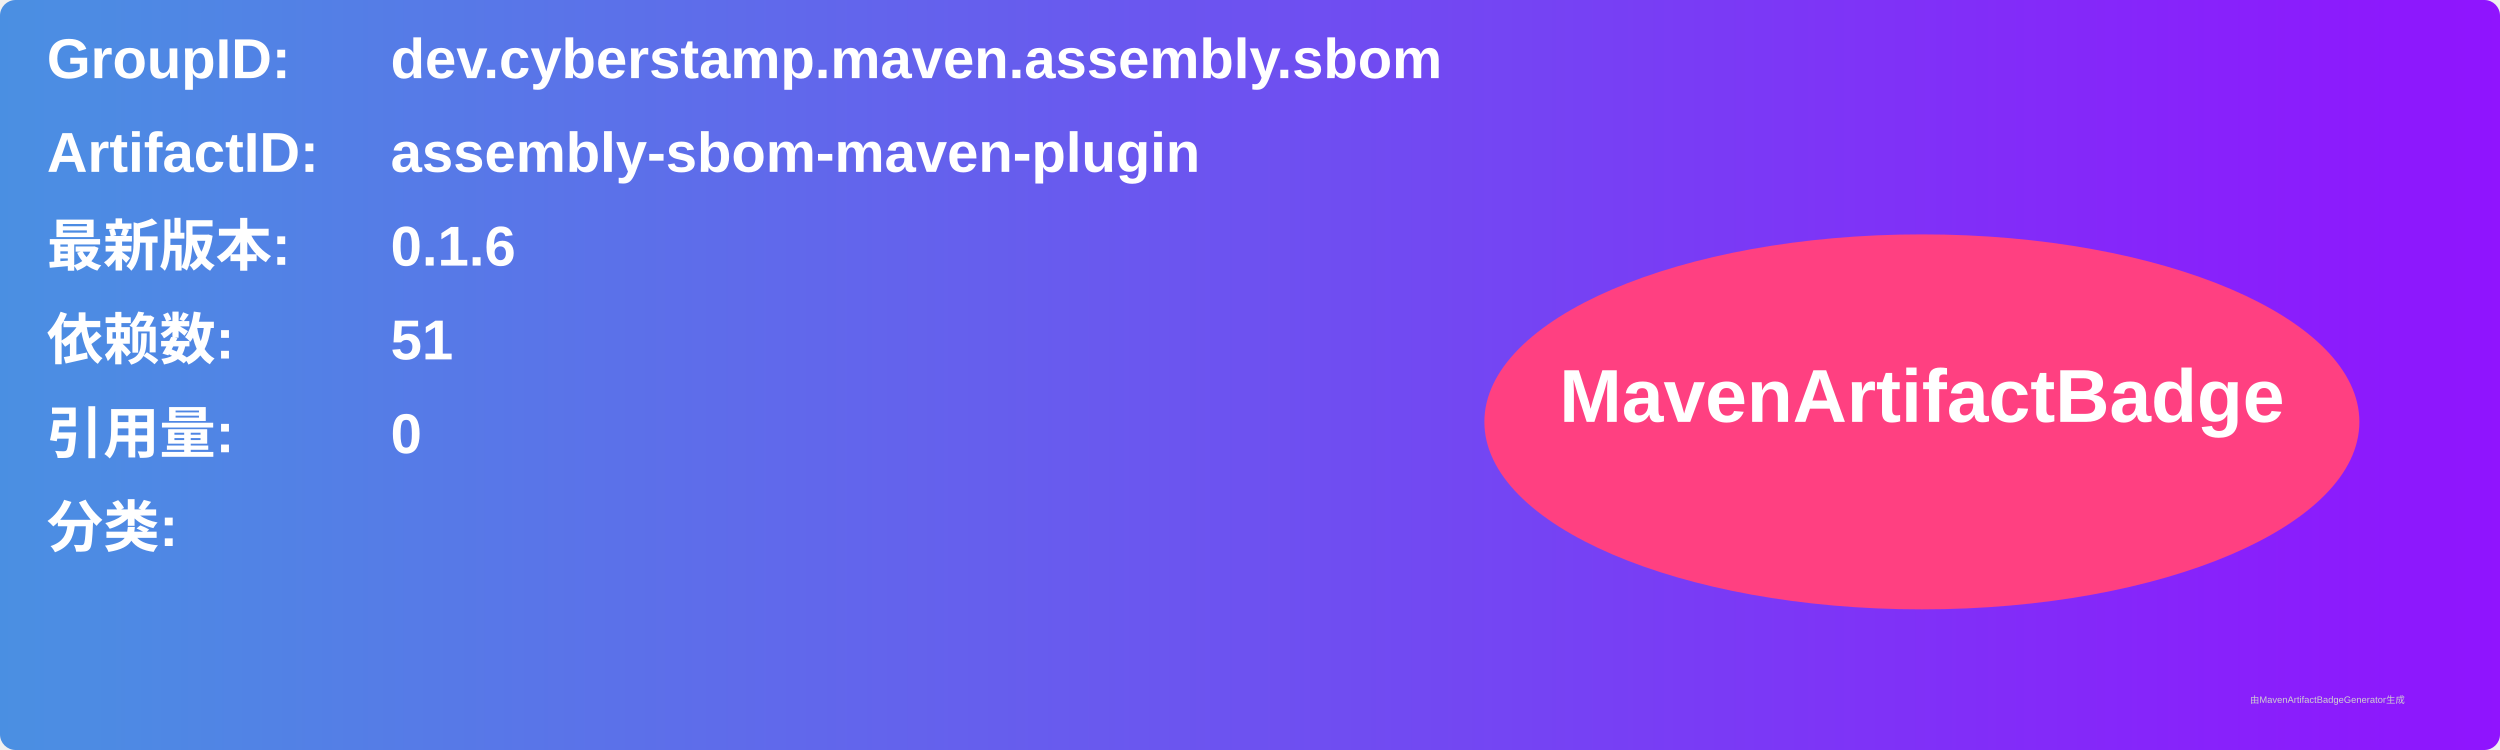
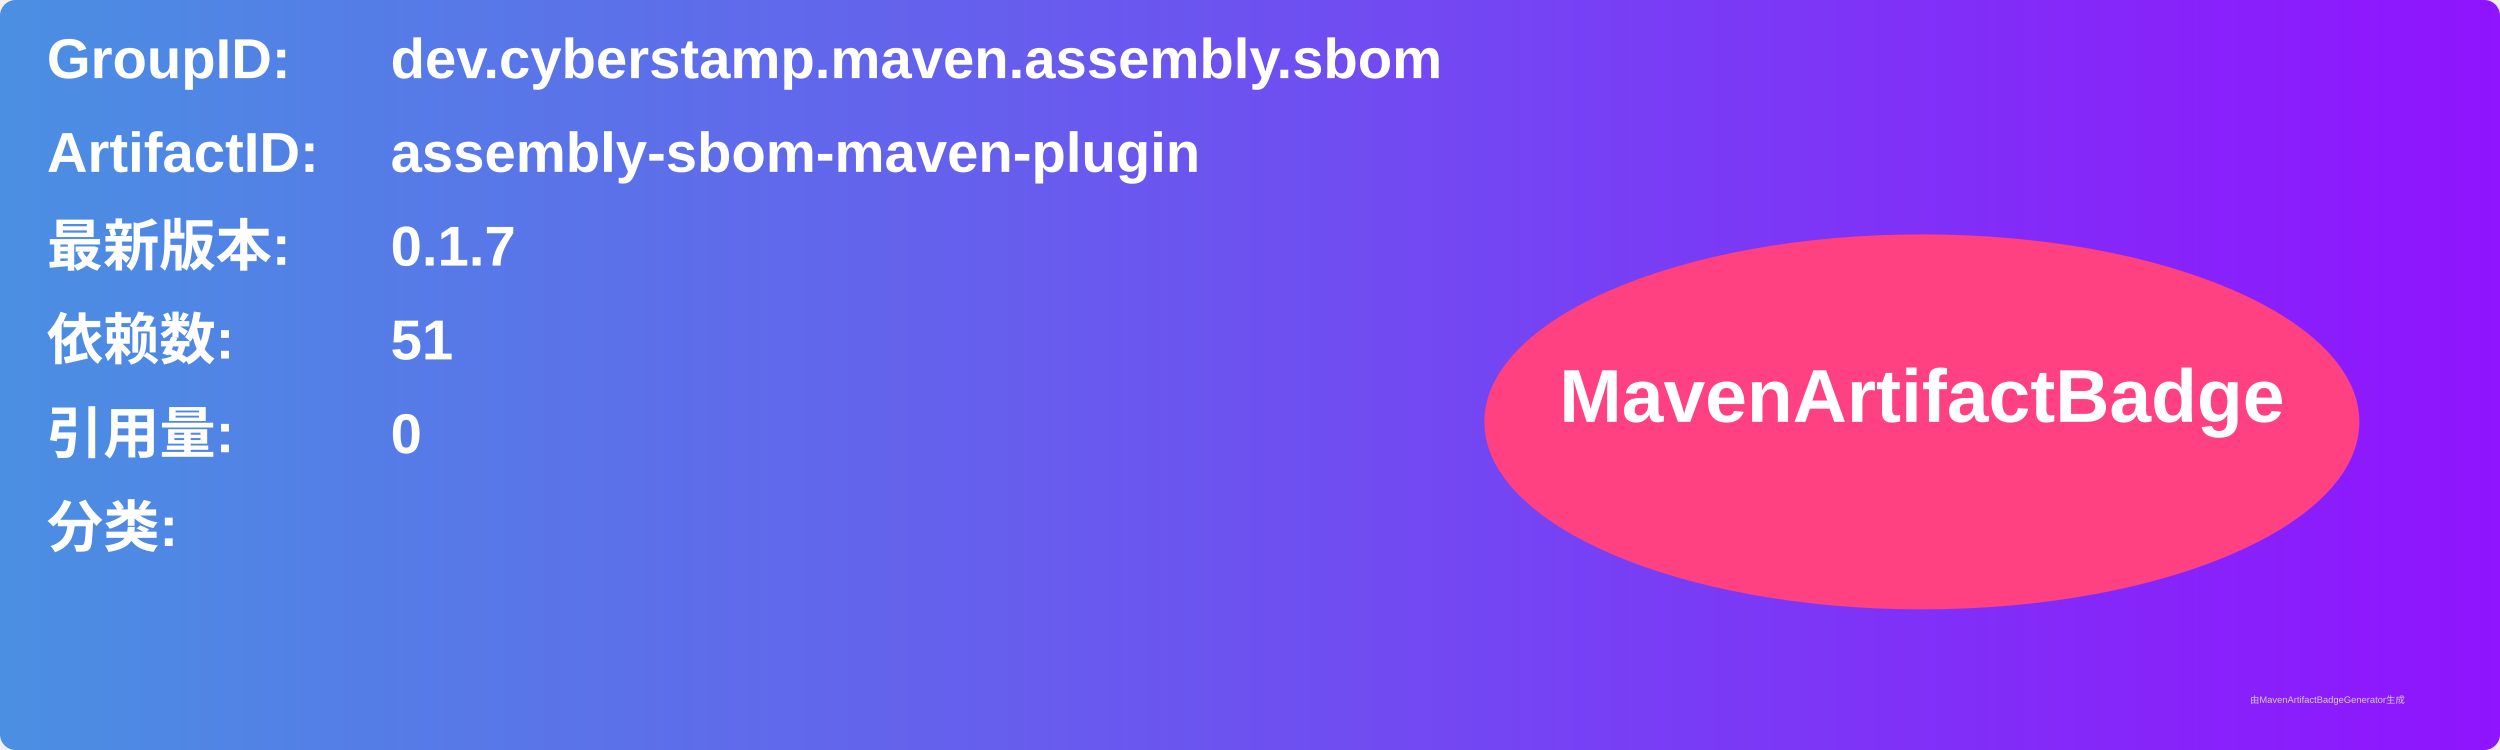
<svg xmlns="http://www.w3.org/2000/svg" width="800" height="240" viewBox="0 0 800 240">
  <linearGradient id="grad" x1="0%" y1="0%" x2="100%" y2="0%">
    <stop offset="0%" stop-color="#4a90e2" />
    <stop offset="100%" stop-color="#9013fe" />
  </linearGradient>
  <rect width="100%" height="100%" rx="5" ry="5" fill="url(#grad)" />
  <g transform="translate(15, 15)">
    <text x="0" y="10" font-family="Arial" font-size="18" fill="white" font-weight="bold" width="260">GroupID:</text>
    <text x="110" y="10" font-family="Arial" font-size="18" fill="white" font-weight="bold" width="460">dev.cyberstamp.maven.assembly.sbom</text>
    <text x="0" y="40" font-family="Arial" font-size="18" fill="white" font-weight="bold" width="260">ArtifactID:</text>
    <text x="110" y="40" font-family="Arial" font-size="18" fill="white" font-weight="bold" width="460">assembly-sbom-maven-plugin</text>
    <text x="0" y="70" font-family="Arial" font-size="18" fill="white" font-weight="bold">最新版本:</text>
    <text x="110" y="70" font-family="Arial" font-size="18" fill="white" font-weight="bold">
-       <tspan font-weight="bold">0.1.6</tspan>
+       <tspan font-weight="bold">0.1.7</tspan>
    </text>
    <text x="0" y="100" font-family="Arial" font-size="18" fill="white" font-weight="bold">依赖数: </text>
    <text x="110" y="100" font-family="Arial" font-size="18" fill="white">
      <tspan font-weight="bold">51</tspan>
    </text>
    <text x="0" y="130" font-family="Arial" font-size="18" fill="white" font-weight="bold">引用量: </text>
    <text x="110" y="130" font-family="Arial" font-size="18" fill="white">
      <tspan font-weight="bold">0</tspan>
    </text>
    <text x="0" y="160" font-family="Arial" font-size="18" fill="white" font-weight="bold">分类:</text>
    <text x="10" y="190" font-family="Arial" font-size="10" fill="white">
      <tspan font-weight="bold" />
    </text>
    <ellipse cx="600" cy="120" rx="140" ry="60" fill="#ff4081" />
    <text x="600" y="120" text-anchor="middle" font-family="Arial" font-size="24" fill="white" font-weight="bold">MavenArtifactBadge</text>
  </g>
  <text x="720" y="225" font-family="Arial" font-size="3" fill="#d0d0d0">由MavenArtifactBadgeGenerator生成</text>
</svg>
